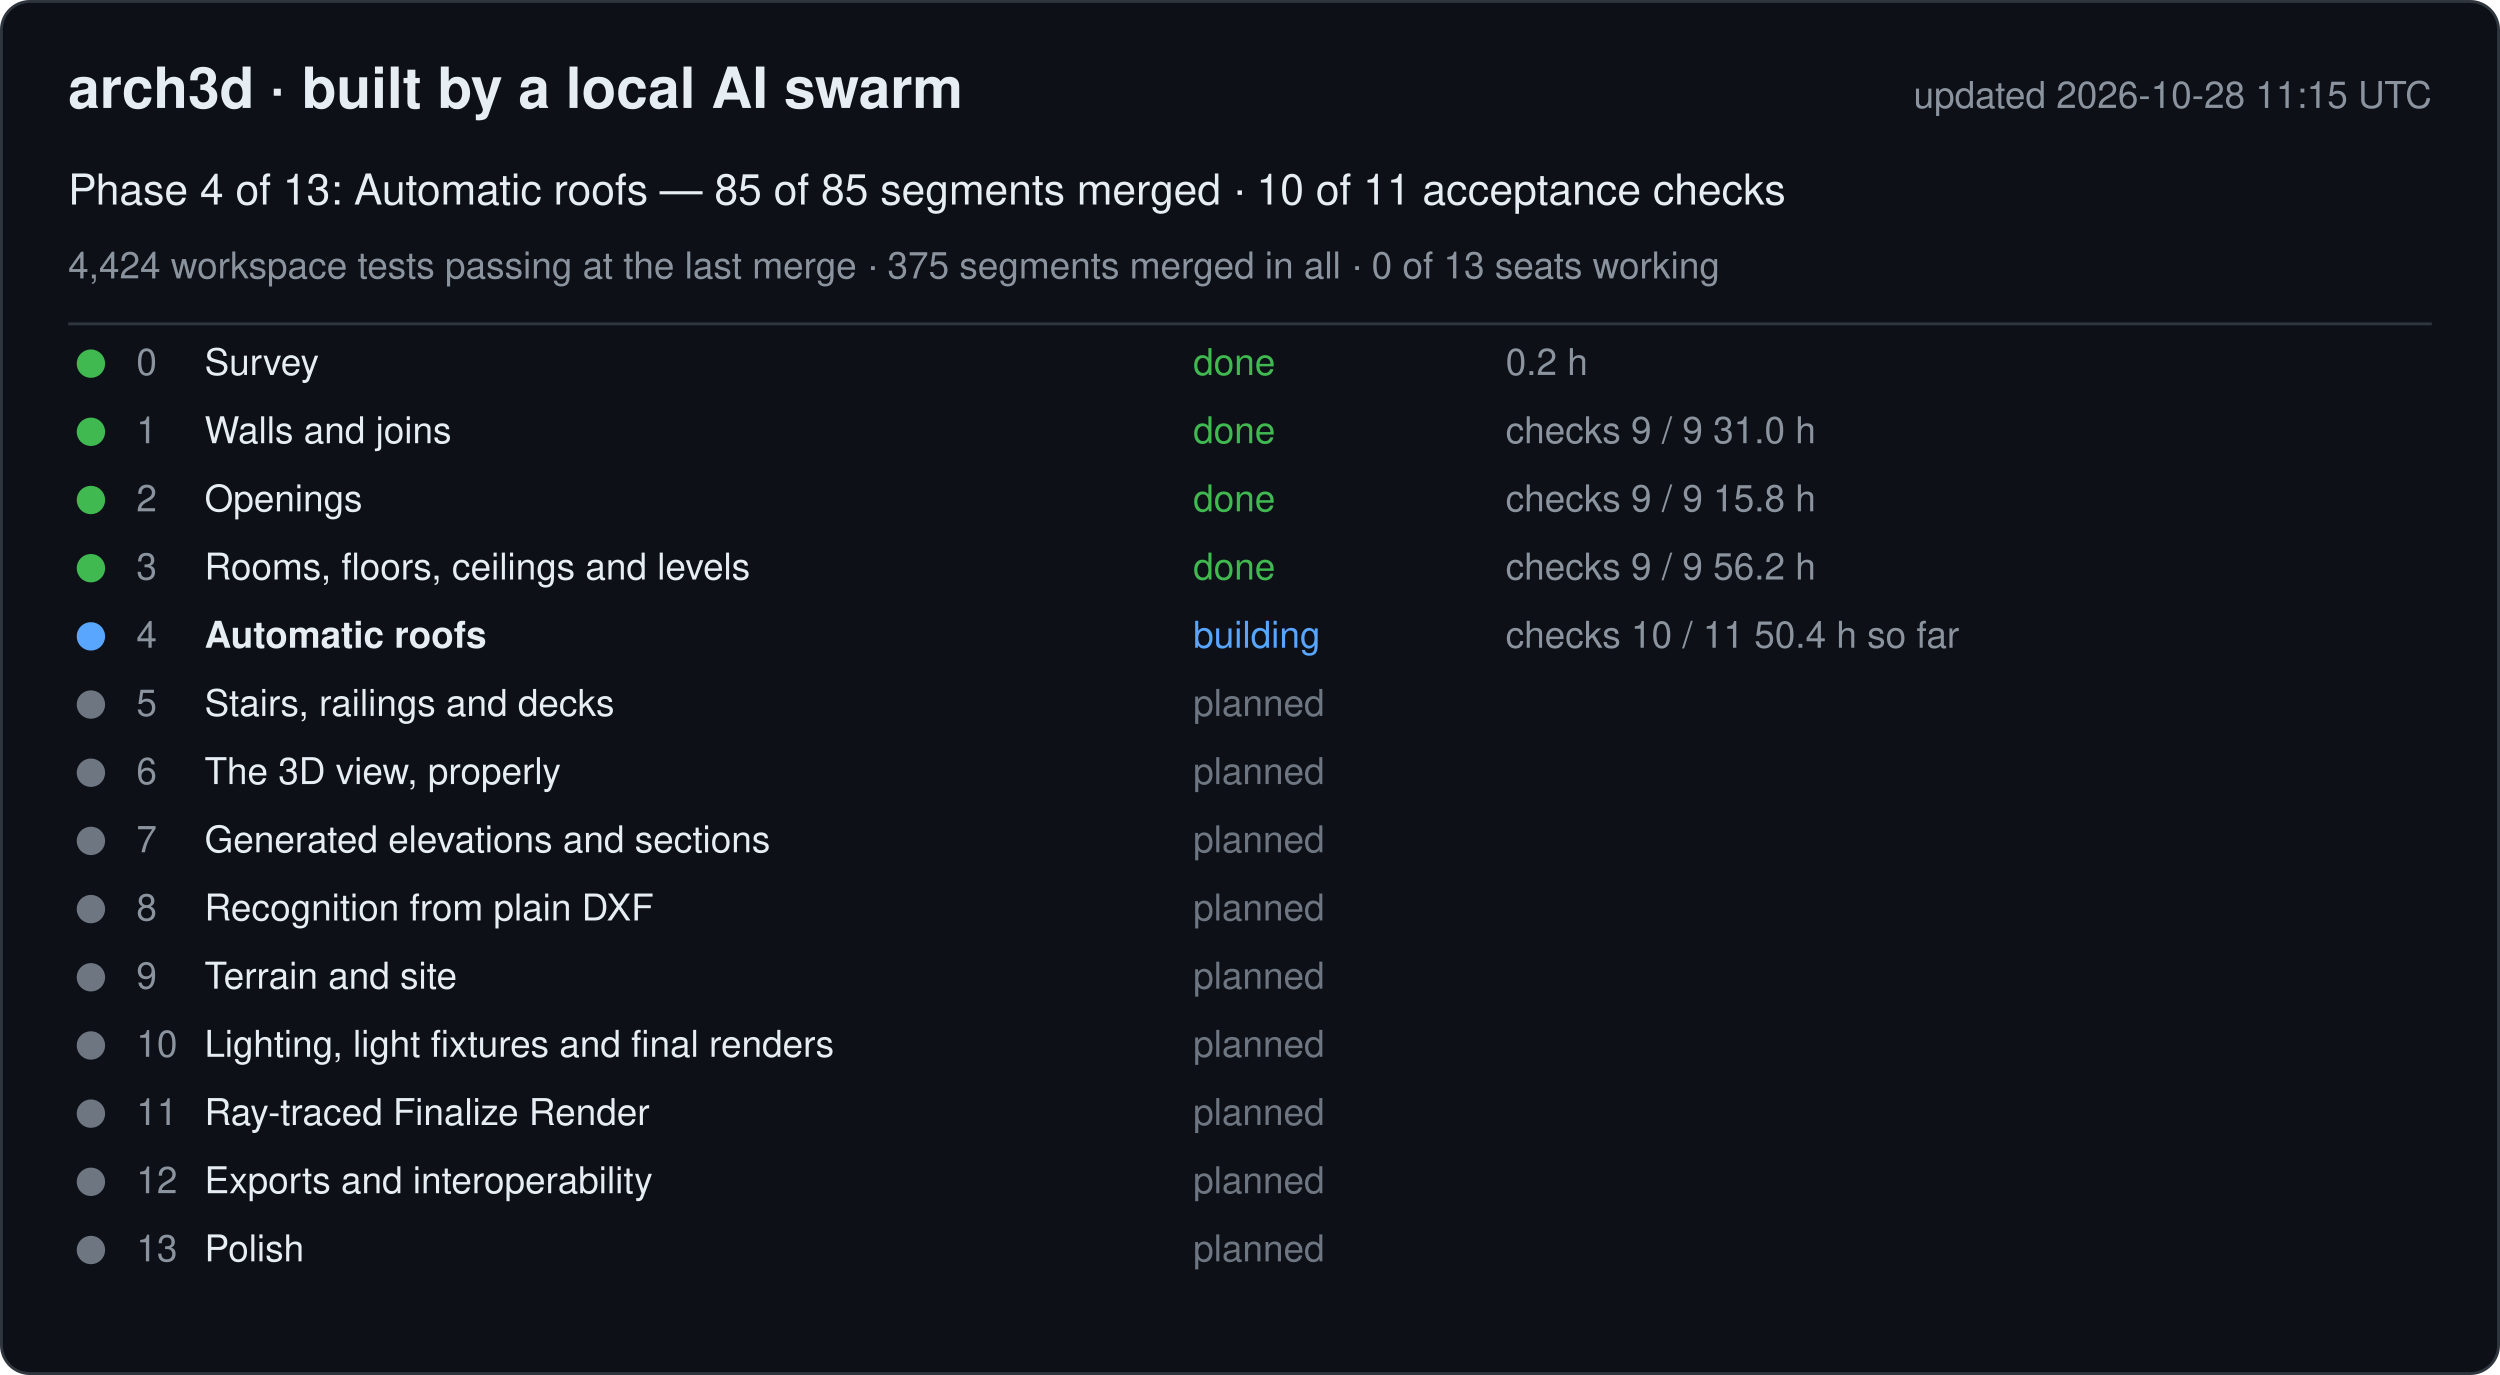
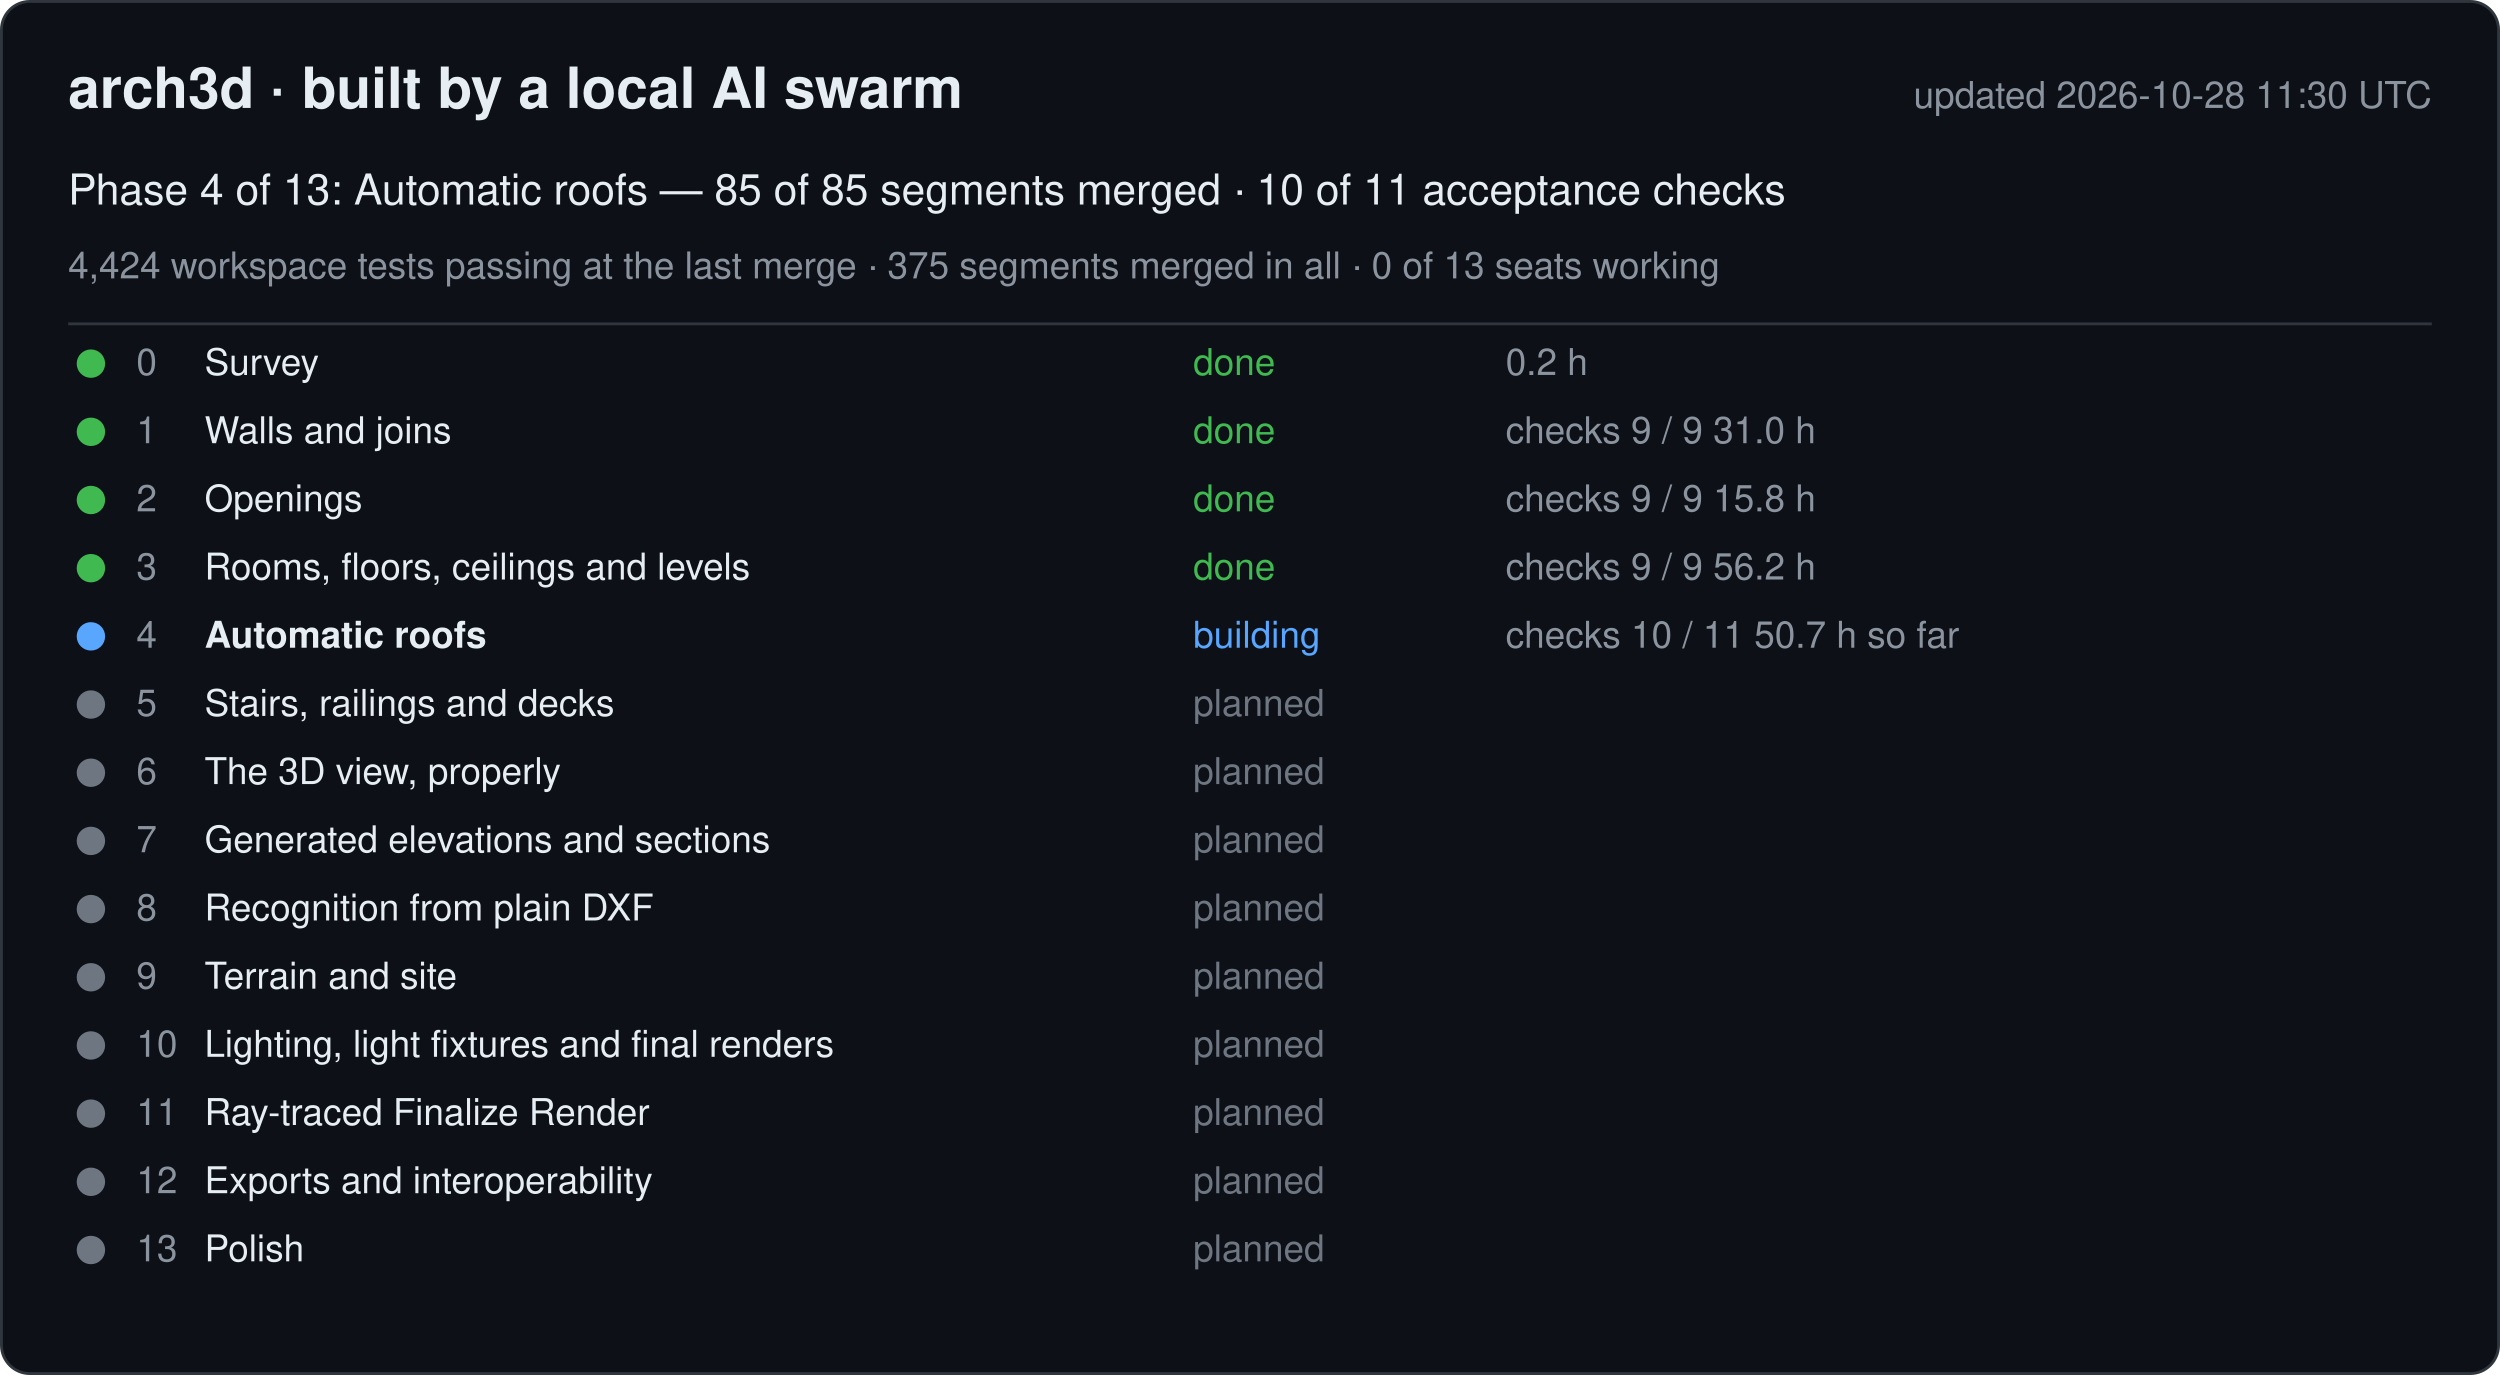
<svg xmlns="http://www.w3.org/2000/svg" width="880" height="484" viewBox="0 0 880 484" font-family="-apple-system, Segoe UI, Helvetica, Arial, sans-serif">
  <rect x="0.5" y="0.5" width="879" height="483" rx="10" fill="#0d1117" stroke="#30363d" />
  <text x="24" y="38" font-size="20" font-weight="600" fill="#e6edf3">arch3d · built by a local AI swarm</text>
-   <text x="856" y="38" font-size="13" fill="#8b949e" text-anchor="end">updated 2026-10-28 11:15 UTC</text>
+   <text x="856" y="38" font-size="13" fill="#8b949e" text-anchor="end">updated 2026-10-28 11:30 UTC</text>
  <text x="24" y="72" font-size="15" fill="#e6edf3">Phase 4 of 13: Automatic roofs — 85 of 85 segments merged · 10 of 11 acceptance checks</text>
  <text x="24" y="98" font-size="13" fill="#8b949e">4,424 workspace tests passing at the last merge · 375 segments merged in all · 0 of 13 seats working</text>
  <line x1="24" y1="114" x2="856" y2="114" stroke="#30363d" />
  <g data-phase="0">
    <circle cx="32" cy="128" r="5" fill="#3fb950" />
    <text x="48" y="132" font-size="13" fill="#8b949e">0</text>
    <text x="72" y="132" font-size="13" fill="#e6edf3">Survey</text>
    <text x="420" y="132" font-size="13" fill="#3fb950">done</text>
    <text x="530" y="132" font-size="13" fill="#8b949e">0.2 h</text>
  </g>
  <g data-phase="1">
    <circle cx="32" cy="152" r="5" fill="#3fb950" />
    <text x="48" y="156" font-size="13" fill="#8b949e">1</text>
    <text x="72" y="156" font-size="13" fill="#e6edf3">Walls and joins</text>
    <text x="420" y="156" font-size="13" fill="#3fb950">done</text>
    <text x="530" y="156" font-size="13" fill="#8b949e">checks 9 / 9   31.0 h</text>
  </g>
  <g data-phase="2">
    <circle cx="32" cy="176" r="5" fill="#3fb950" />
    <text x="48" y="180" font-size="13" fill="#8b949e">2</text>
    <text x="72" y="180" font-size="13" fill="#e6edf3">Openings</text>
    <text x="420" y="180" font-size="13" fill="#3fb950">done</text>
    <text x="530" y="180" font-size="13" fill="#8b949e">checks 9 / 9   15.8 h</text>
  </g>
  <g data-phase="3">
    <circle cx="32" cy="200" r="5" fill="#3fb950" />
    <text x="48" y="204" font-size="13" fill="#8b949e">3</text>
    <text x="72" y="204" font-size="13" fill="#e6edf3">Rooms, floors, ceilings and levels</text>
    <text x="420" y="204" font-size="13" fill="#3fb950">done</text>
    <text x="530" y="204" font-size="13" fill="#8b949e">checks 9 / 9   56.2 h</text>
  </g>
  <g data-phase="4">
    <circle cx="32" cy="224" r="5" fill="#58a6ff" />
    <text x="48" y="228" font-size="13" fill="#8b949e">4</text>
    <text x="72" y="228" font-size="13" fill="#e6edf3" font-weight="600">Automatic roofs</text>
    <text x="420" y="228" font-size="13" fill="#58a6ff">building</text>
-     <text x="530" y="228" font-size="13" fill="#8b949e">checks 10 / 11   50.4 h so far</text>
+     <text x="530" y="228" font-size="13" fill="#8b949e">checks 10 / 11   50.7 h so far</text>
  </g>
  <g data-phase="5">
    <circle cx="32" cy="248" r="5" fill="#6e7681" />
    <text x="48" y="252" font-size="13" fill="#8b949e">5</text>
    <text x="72" y="252" font-size="13" fill="#e6edf3">Stairs, railings and decks</text>
    <text x="420" y="252" font-size="13" fill="#6e7681">planned</text>
    <text x="530" y="252" font-size="13" fill="#8b949e" />
  </g>
  <g data-phase="6">
    <circle cx="32" cy="272" r="5" fill="#6e7681" />
    <text x="48" y="276" font-size="13" fill="#8b949e">6</text>
    <text x="72" y="276" font-size="13" fill="#e6edf3">The 3D view, properly</text>
    <text x="420" y="276" font-size="13" fill="#6e7681">planned</text>
    <text x="530" y="276" font-size="13" fill="#8b949e" />
  </g>
  <g data-phase="7">
    <circle cx="32" cy="296" r="5" fill="#6e7681" />
    <text x="48" y="300" font-size="13" fill="#8b949e">7</text>
    <text x="72" y="300" font-size="13" fill="#e6edf3">Generated elevations and sections</text>
    <text x="420" y="300" font-size="13" fill="#6e7681">planned</text>
    <text x="530" y="300" font-size="13" fill="#8b949e" />
  </g>
  <g data-phase="8">
    <circle cx="32" cy="320" r="5" fill="#6e7681" />
    <text x="48" y="324" font-size="13" fill="#8b949e">8</text>
    <text x="72" y="324" font-size="13" fill="#e6edf3">Recognition from plain DXF</text>
    <text x="420" y="324" font-size="13" fill="#6e7681">planned</text>
    <text x="530" y="324" font-size="13" fill="#8b949e" />
  </g>
  <g data-phase="9">
    <circle cx="32" cy="344" r="5" fill="#6e7681" />
    <text x="48" y="348" font-size="13" fill="#8b949e">9</text>
    <text x="72" y="348" font-size="13" fill="#e6edf3">Terrain and site</text>
    <text x="420" y="348" font-size="13" fill="#6e7681">planned</text>
    <text x="530" y="348" font-size="13" fill="#8b949e" />
  </g>
  <g data-phase="10">
    <circle cx="32" cy="368" r="5" fill="#6e7681" />
    <text x="48" y="372" font-size="13" fill="#8b949e">10</text>
    <text x="72" y="372" font-size="13" fill="#e6edf3">Lighting, light fixtures and final renders</text>
    <text x="420" y="372" font-size="13" fill="#6e7681">planned</text>
    <text x="530" y="372" font-size="13" fill="#8b949e" />
  </g>
  <g data-phase="11">
    <circle cx="32" cy="392" r="5" fill="#6e7681" />
    <text x="48" y="396" font-size="13" fill="#8b949e">11</text>
    <text x="72" y="396" font-size="13" fill="#e6edf3">Ray-traced Finalize Render</text>
    <text x="420" y="396" font-size="13" fill="#6e7681">planned</text>
    <text x="530" y="396" font-size="13" fill="#8b949e" />
  </g>
  <g data-phase="12">
    <circle cx="32" cy="416" r="5" fill="#6e7681" />
    <text x="48" y="420" font-size="13" fill="#8b949e">12</text>
    <text x="72" y="420" font-size="13" fill="#e6edf3">Exports and interoperability</text>
    <text x="420" y="420" font-size="13" fill="#6e7681">planned</text>
    <text x="530" y="420" font-size="13" fill="#8b949e" />
  </g>
  <g data-phase="13">
    <circle cx="32" cy="440" r="5" fill="#6e7681" />
    <text x="48" y="444" font-size="13" fill="#8b949e">13</text>
    <text x="72" y="444" font-size="13" fill="#e6edf3">Polish</text>
    <text x="420" y="444" font-size="13" fill="#6e7681">planned</text>
    <text x="530" y="444" font-size="13" fill="#8b949e" />
  </g>
</svg>
